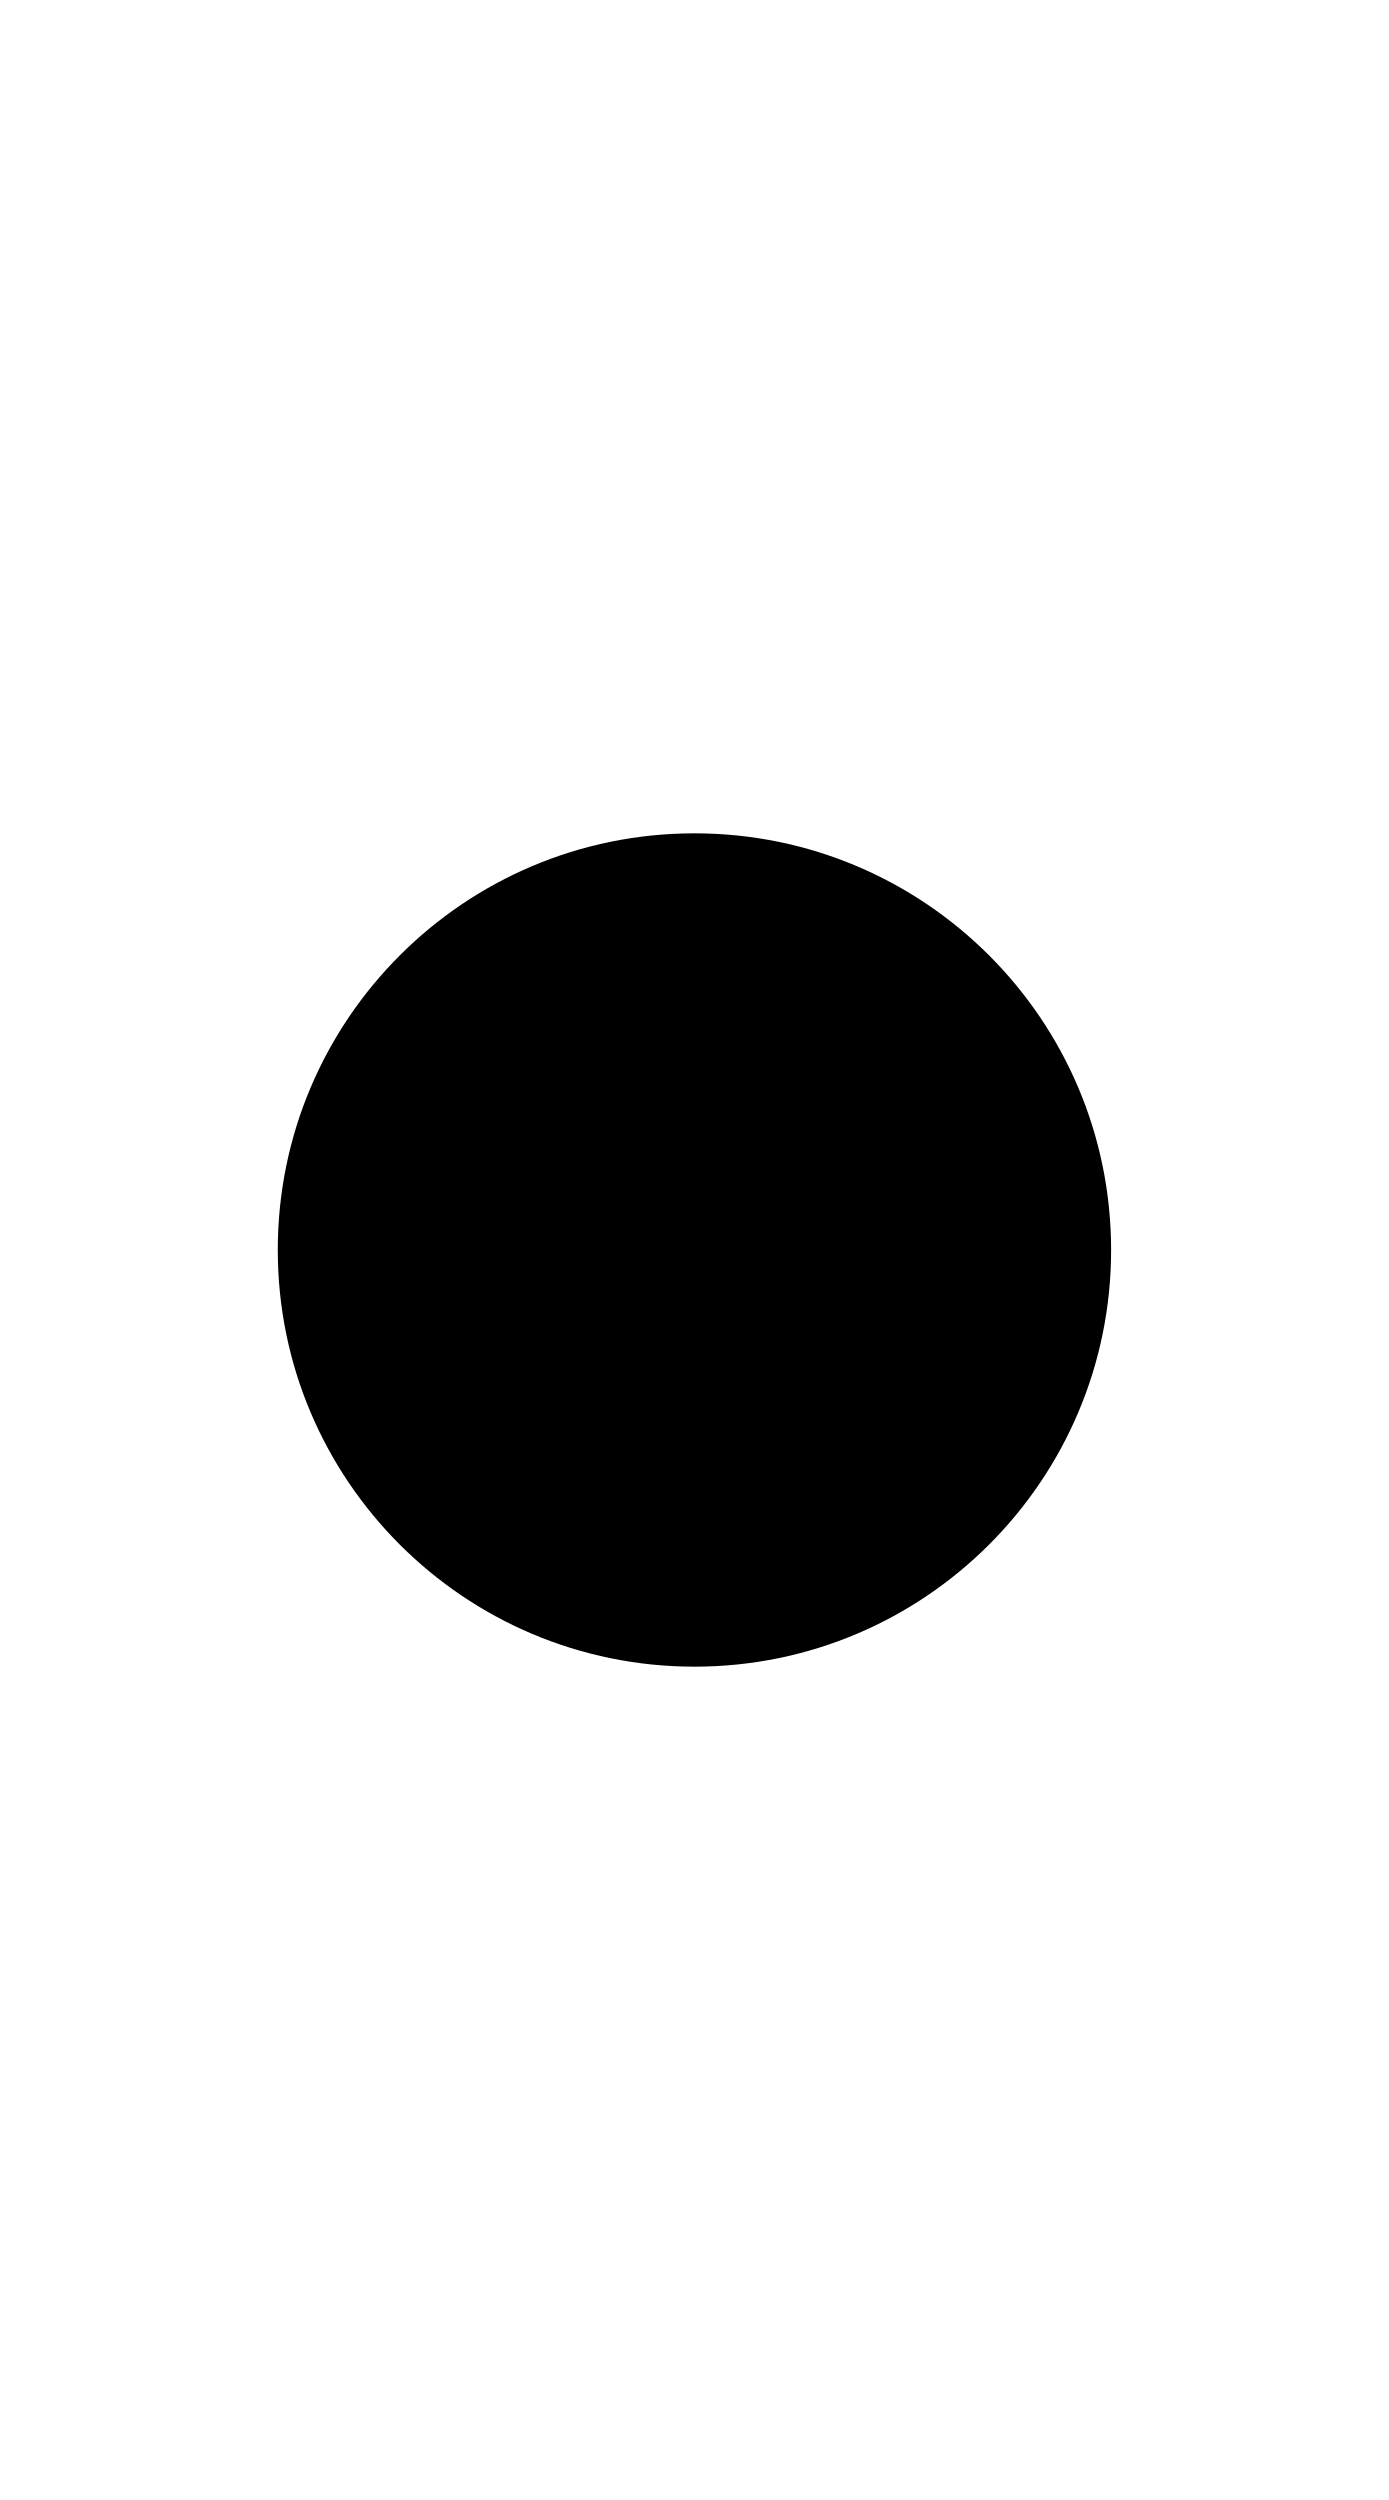
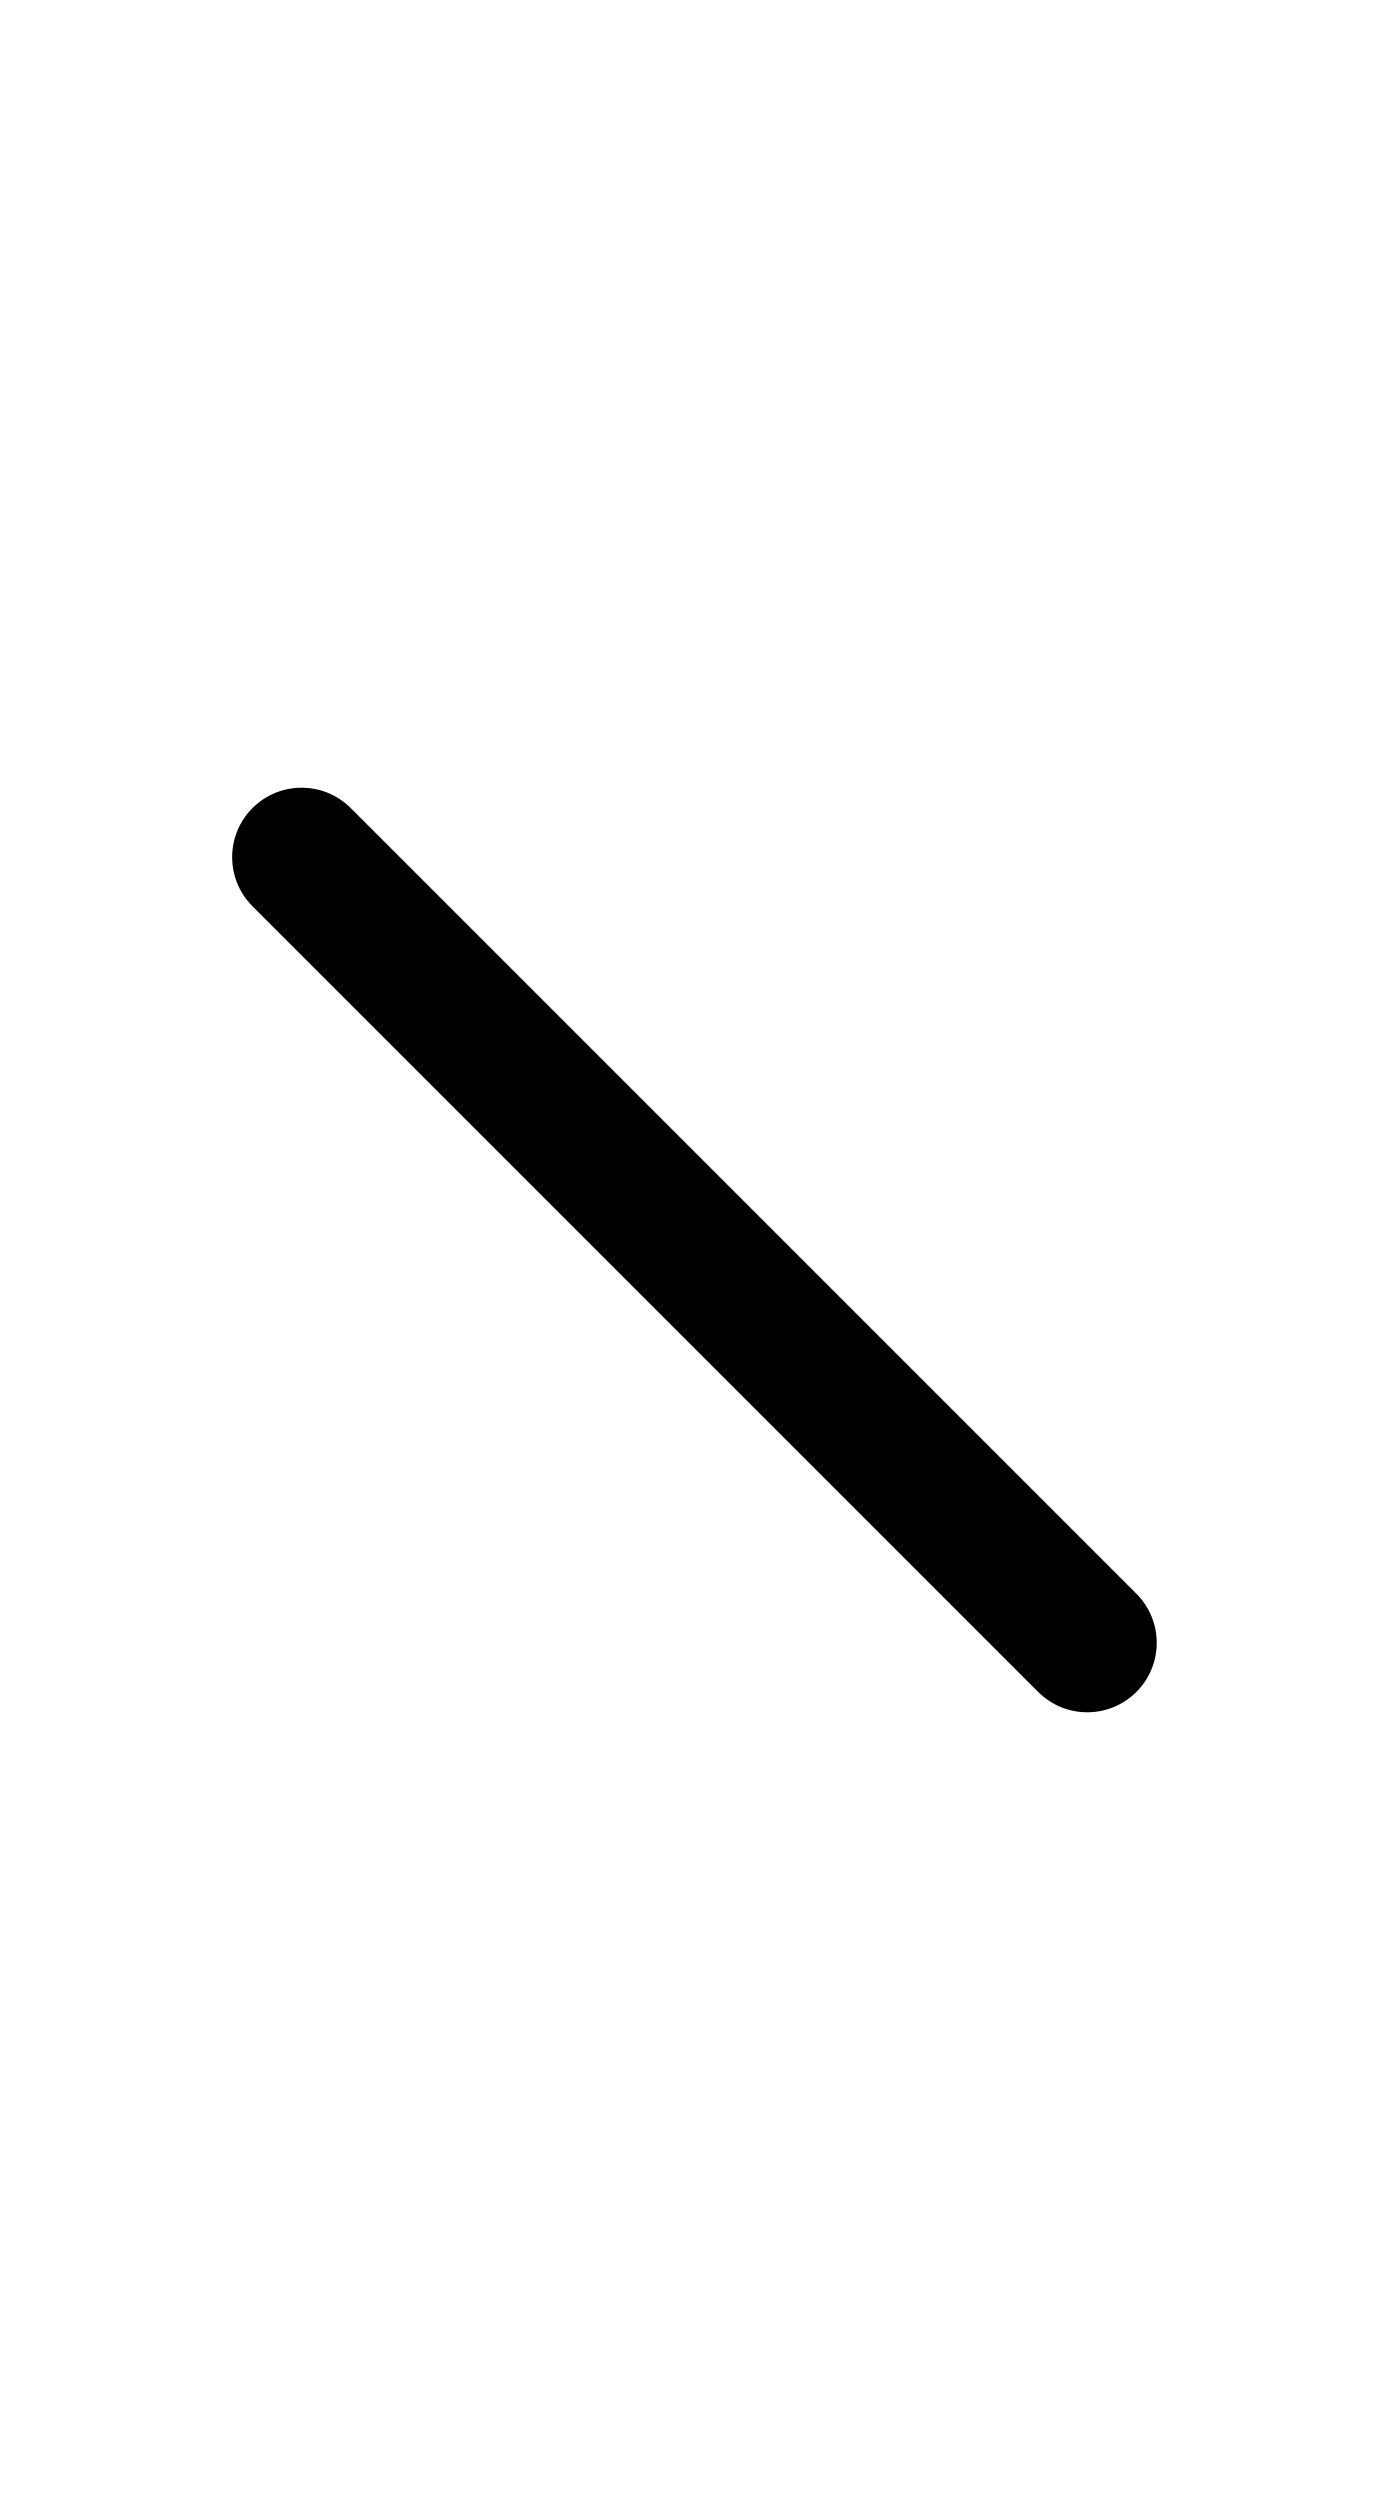
<svg xmlns="http://www.w3.org/2000/svg" width="500" height="900">
-   <path d="M 400,450 A 150,150 0 0 1 250,600 150,150 0 0 1 100,450 150,150 0 0 1 250,300 150,150 0 0 1 400,450 Z" />
+   <path d="m 373.744,609.1 c 9.763,9.763 25.592,9.763 35.355,0 9.763,-9.763 9.763,-25.592 0,-35.355 L 126.256,290.9 c -4.882,-4.882 -11.28,-7.322 -17.678,-7.322 -6.398,0 -12.796,2.441 -17.678,7.322 -9.763,9.763 -9.763,25.592 0,35.355 z" />
</svg>
